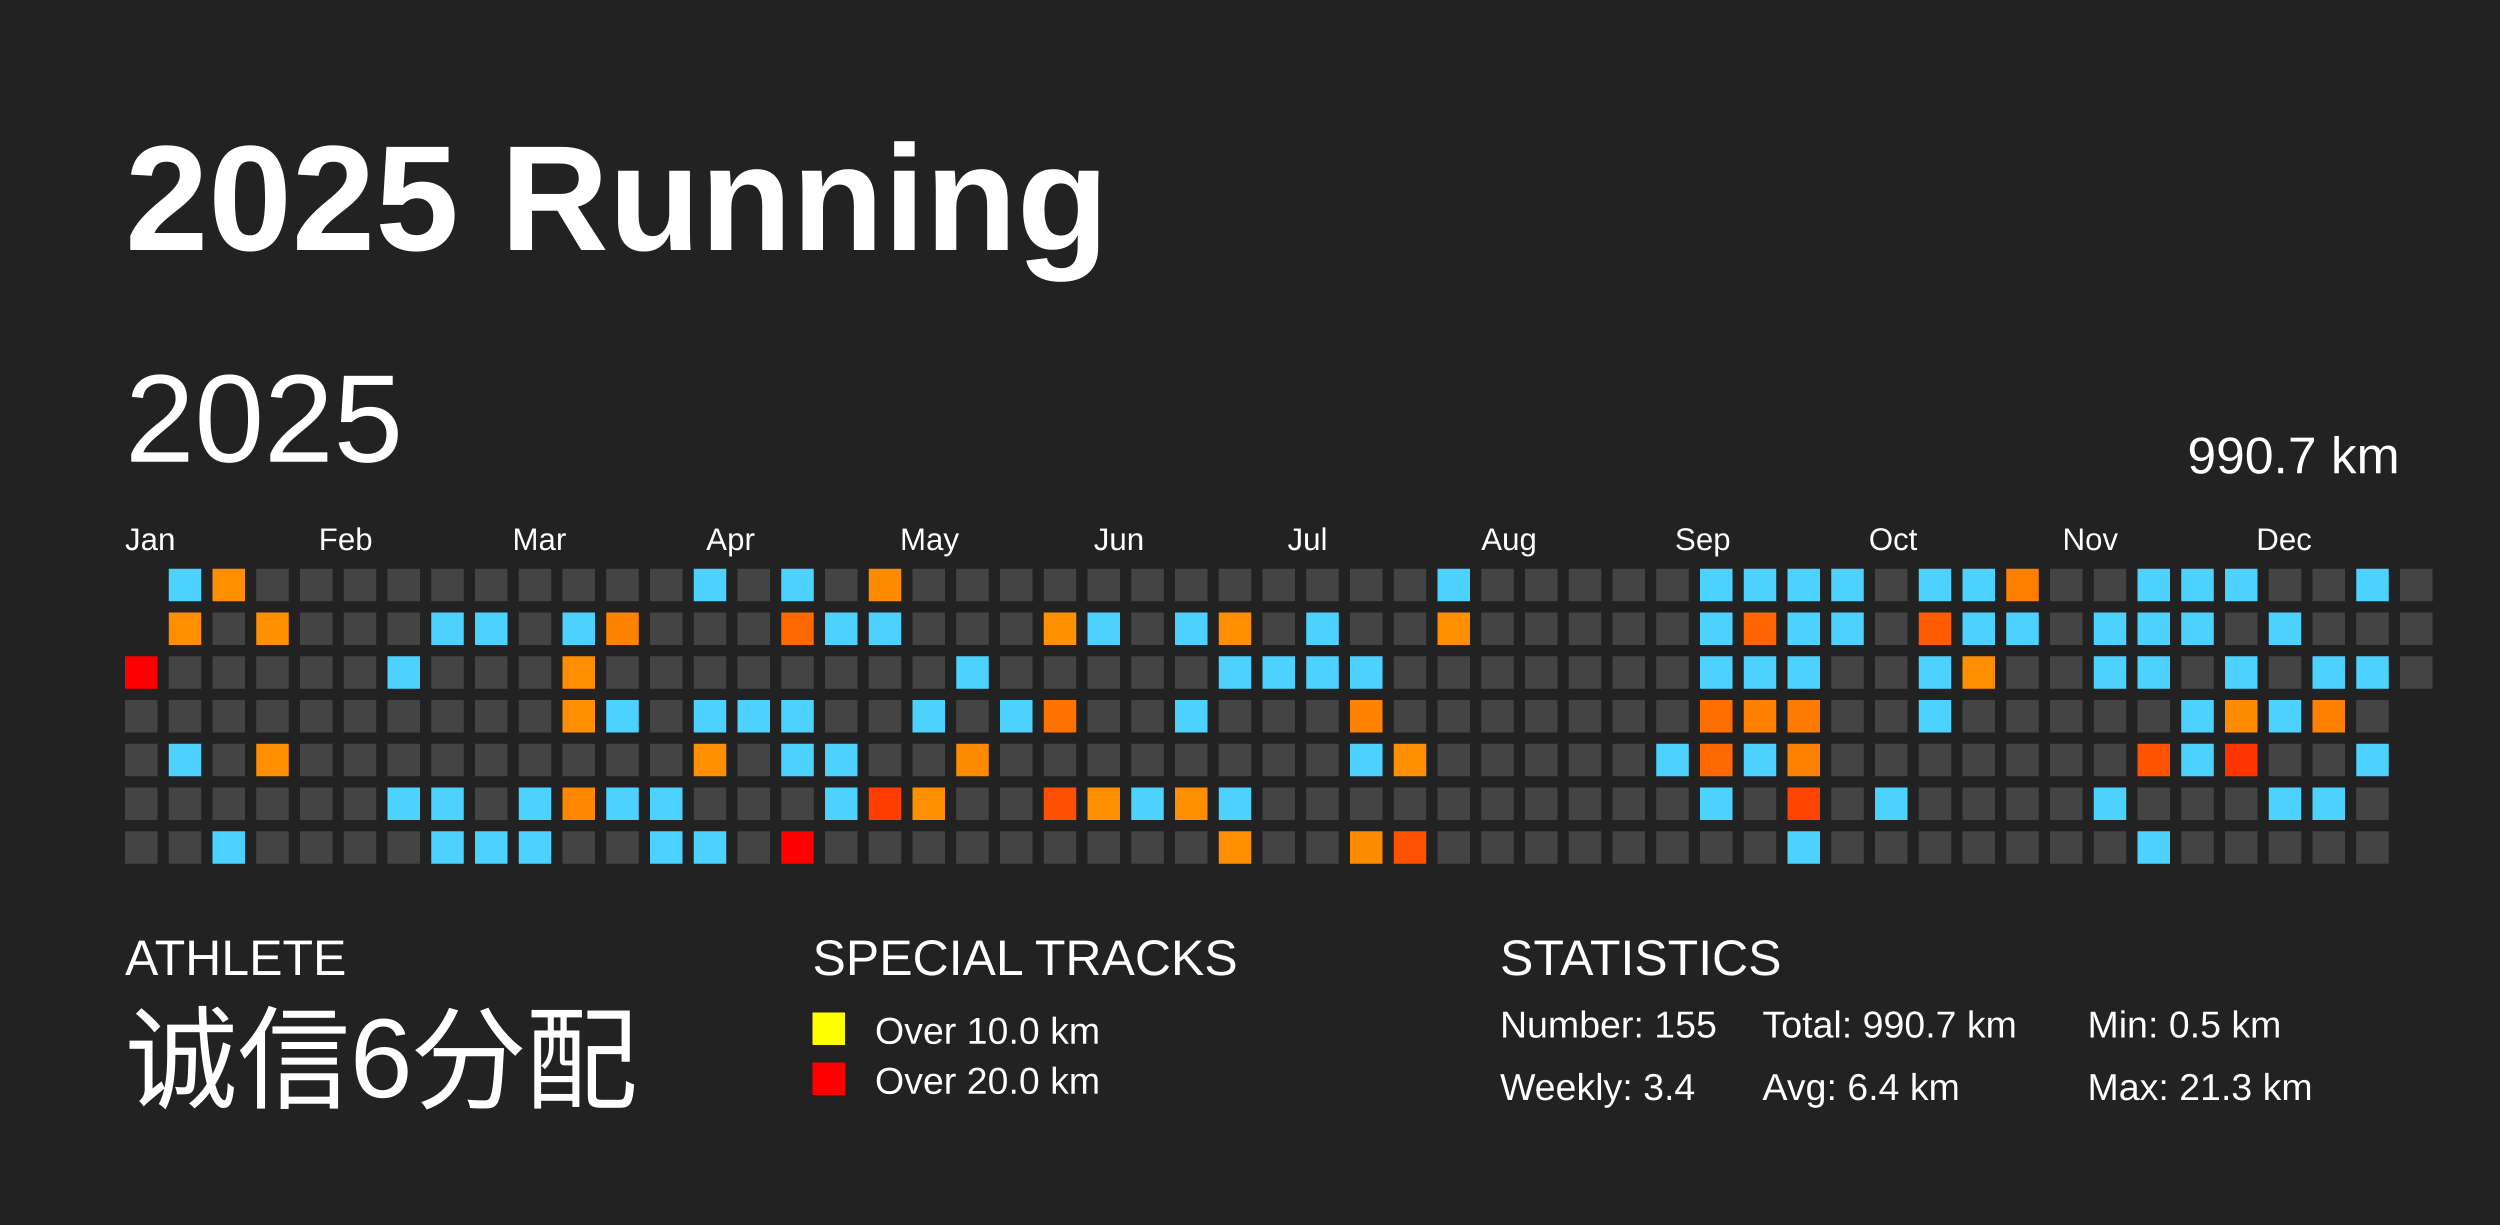
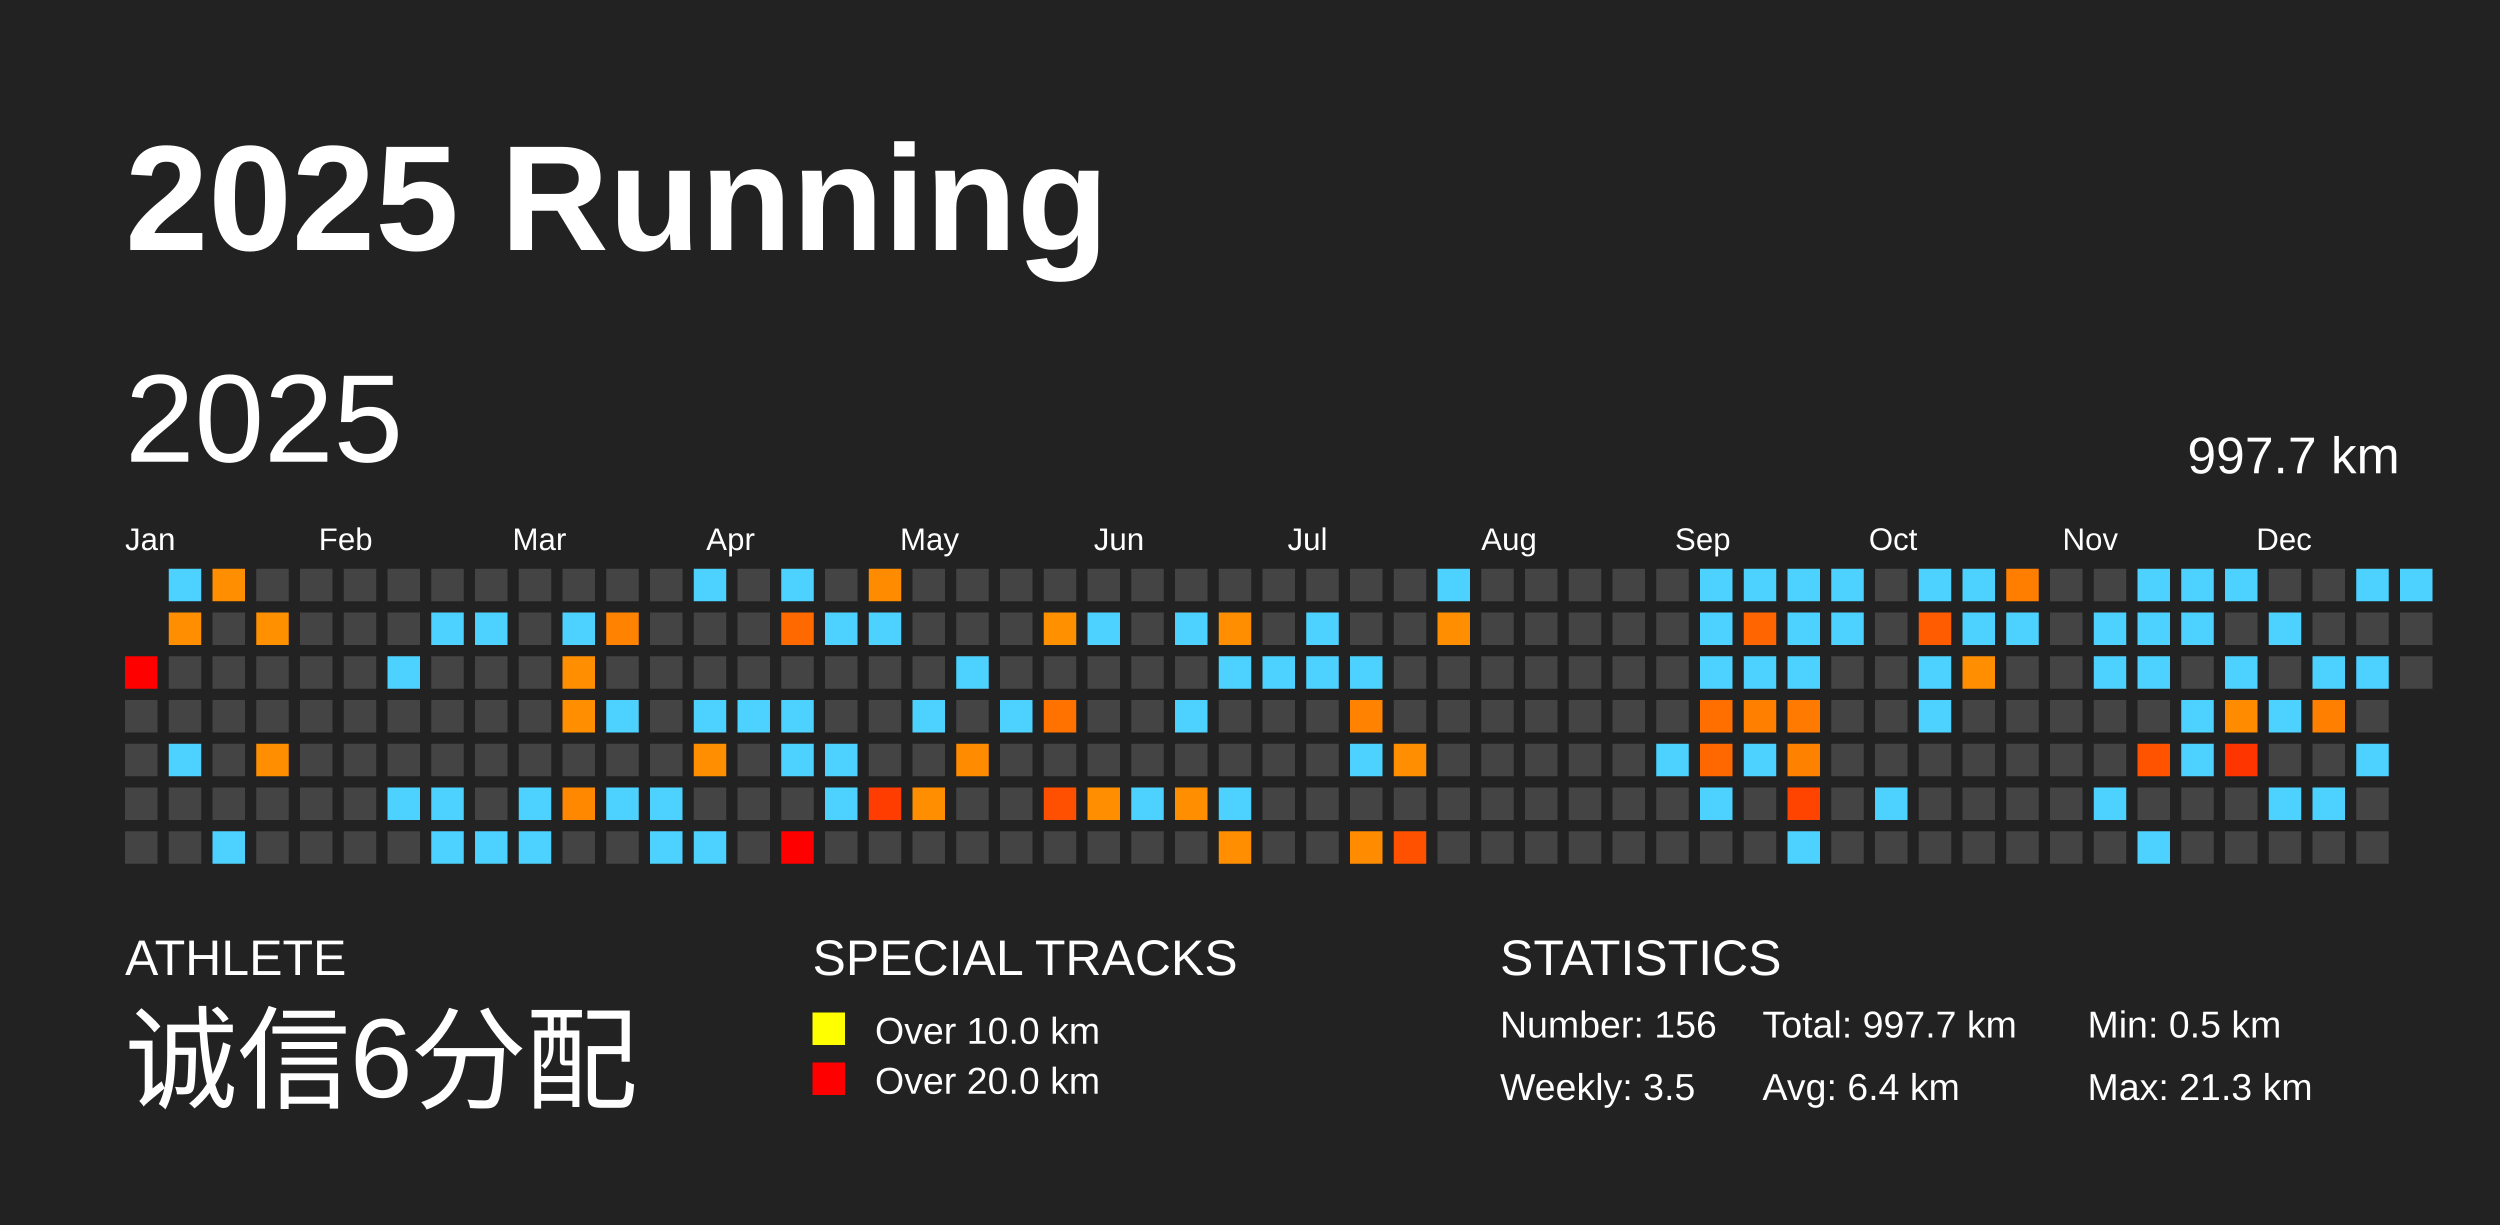
<svg xmlns="http://www.w3.org/2000/svg" baseProfile="full" height="98mm" version="1.1" viewBox="0,0,200,98" width="200mm">
  <defs />
  <rect fill="#222222" height="98" width="200" x="0" y="0" />
  <text fill="#FFFFFF" style="font-size:12px; font-family:Arial; font-weight:bold;" x="10" y="20">2025 Running</text>
  <text fill="#FFFFFF" style="font-size:4px; font-family:Arial" x="10" y="78">ATHLETE</text>
  <text fill="#FFFFFF" style="font-size:9px; font-family:Arial" x="10" y="88">诚信6分配</text>
  <text fill="#FFFFFF" style="font-size:4px; font-family:Arial" x="65" y="78">SPECIAL TRACKS</text>
  <rect fill="yellow" height="2.6" width="2.6" x="65" y="81" />
  <text fill="#FFFFFF" style="font-size:3px; font-family:Arial" x="70" y="83.5">Over 10.0 km</text>
  <rect fill="red" height="2.6" width="2.6" x="65" y="85" />
  <text fill="#FFFFFF" style="font-size:3px; font-family:Arial" x="70" y="87.5">Over 20.0 km</text>
  <text fill="#FFFFFF" style="font-size:4px; font-family:Arial" x="120" y="78">STATISTICS</text>
-   <text fill="#FFFFFF" style="font-size:3px; font-family:Arial" x="120" y="83">Number: 155</text>
-   <text fill="#FFFFFF" style="font-size:3px; font-family:Arial" x="120" y="88">Weekly: 3.4</text>
-   <text fill="#FFFFFF" style="font-size:3px; font-family:Arial" x="141" y="83">Total: 990.7 km</text>
+   <text fill="#FFFFFF" style="font-size:3px; font-family:Arial" x="120" y="83">Number: 156</text>
+   <text fill="#FFFFFF" style="font-size:3px; font-family:Arial" x="120" y="88">Weekly: 3.5</text>
+   <text fill="#FFFFFF" style="font-size:3px; font-family:Arial" x="141" y="83">Total: 997.7 km</text>
  <text fill="#FFFFFF" style="font-size:3px; font-family:Arial" x="141" y="88">Avg: 6.4 km</text>
  <text fill="#FFFFFF" style="font-size:3px; font-family:Arial" x="167" y="83">Min: 0.5 km</text>
  <text fill="#FFFFFF" style="font-size:3px; font-family:Arial" x="167" y="88">Max: 21.3 km</text>
  <text dominant-baseline="hanging" fill="#FFFFFF" style="font-size:10.0px; font-family:Arial;" x="10" y="30">2025</text>
-   <text dominant-baseline="hanging" fill="#FFFFFF" style="font-size:4.125px; font-family:Arial;" x="175" y="35">990.7 km</text>
+   <text dominant-baseline="hanging" fill="#FFFFFF" style="font-size:4.125px; font-family:Arial;" x="175" y="35">997.7 km</text>
  <text fill="#FFFFFF" style="font-size:2.5px; font-family:Arial" x="10.0" y="44">Jan</text>
  <text fill="#FFFFFF" style="font-size:2.5px; font-family:Arial" x="25.5" y="44">Feb</text>
  <text fill="#FFFFFF" style="font-size:2.5px; font-family:Arial" x="41.0" y="44">Mar</text>
  <text fill="#FFFFFF" style="font-size:2.5px; font-family:Arial" x="56.5" y="44">Apr</text>
  <text fill="#FFFFFF" style="font-size:2.5px; font-family:Arial" x="72.0" y="44">May</text>
  <text fill="#FFFFFF" style="font-size:2.5px; font-family:Arial" x="87.5" y="44">Jun</text>
  <text fill="#FFFFFF" style="font-size:2.5px; font-family:Arial" x="103.0" y="44">Jul</text>
  <text fill="#FFFFFF" style="font-size:2.5px; font-family:Arial" x="118.5" y="44">Aug</text>
  <text fill="#FFFFFF" style="font-size:2.5px; font-family:Arial" x="134.0" y="44">Sep</text>
  <text fill="#FFFFFF" style="font-size:2.5px; font-family:Arial" x="149.5" y="44">Oct</text>
  <text fill="#FFFFFF" style="font-size:2.5px; font-family:Arial" x="165.0" y="44">Nov</text>
  <text fill="#FFFFFF" style="font-size:2.5px; font-family:Arial" x="180.5" y="44">Dec</text>
  <rect fill="red" height="2.6" width="2.6" x="10.0" y="52.5" />
  <rect fill="#444444" height="2.6" width="2.6" x="10.0" y="56.0" />
  <rect fill="#444444" height="2.6" width="2.6" x="10.0" y="59.5" />
  <rect fill="#444444" height="2.6" width="2.6" x="10.0" y="63.0" />
  <rect fill="#444444" height="2.6" width="2.6" x="10.0" y="66.5" />
  <rect fill="#4dd2ff" height="2.6" width="2.6" x="13.5" y="45.5" />
  <rect fill="#ff8f00" height="2.6" width="2.6" x="13.5" y="49.0" />
  <rect fill="#444444" height="2.6" width="2.6" x="13.5" y="52.5" />
  <rect fill="#444444" height="2.6" width="2.6" x="13.5" y="56.0" />
  <rect fill="#4dd2ff" height="2.6" width="2.6" x="13.5" y="59.5" />
  <rect fill="#444444" height="2.6" width="2.6" x="13.5" y="63.0" />
  <rect fill="#444444" height="2.6" width="2.6" x="13.5" y="66.5" />
  <rect fill="#ff8f00" height="2.6" width="2.6" x="17.0" y="45.5" />
  <rect fill="#444444" height="2.6" width="2.6" x="17.0" y="49.0" />
  <rect fill="#444444" height="2.6" width="2.6" x="17.0" y="52.5" />
  <rect fill="#444444" height="2.6" width="2.6" x="17.0" y="56.0" />
  <rect fill="#444444" height="2.6" width="2.6" x="17.0" y="59.5" />
  <rect fill="#444444" height="2.6" width="2.6" x="17.0" y="63.0" />
  <rect fill="#4dd2ff" height="2.6" width="2.6" x="17.0" y="66.5" />
  <rect fill="#444444" height="2.6" width="2.6" x="20.5" y="45.5" />
  <rect fill="#ff9000" height="2.6" width="2.6" x="20.5" y="49.0" />
  <rect fill="#444444" height="2.6" width="2.6" x="20.5" y="52.5" />
  <rect fill="#444444" height="2.6" width="2.6" x="20.5" y="56.0" />
  <rect fill="#ff8f00" height="2.6" width="2.6" x="20.5" y="59.5" />
  <rect fill="#444444" height="2.6" width="2.6" x="20.5" y="63.0" />
  <rect fill="#444444" height="2.6" width="2.6" x="20.5" y="66.5" />
  <rect fill="#444444" height="2.6" width="2.6" x="24.0" y="45.5" />
  <rect fill="#444444" height="2.6" width="2.6" x="24.0" y="49.0" />
  <rect fill="#444444" height="2.6" width="2.6" x="24.0" y="52.5" />
  <rect fill="#444444" height="2.6" width="2.6" x="24.0" y="56.0" />
  <rect fill="#444444" height="2.6" width="2.6" x="24.0" y="59.5" />
  <rect fill="#444444" height="2.6" width="2.6" x="24.0" y="63.0" />
  <rect fill="#444444" height="2.6" width="2.6" x="24.0" y="66.5" />
  <rect fill="#444444" height="2.6" width="2.6" x="27.5" y="45.5" />
  <rect fill="#444444" height="2.6" width="2.6" x="27.5" y="49.0" />
  <rect fill="#444444" height="2.6" width="2.6" x="27.5" y="52.5" />
  <rect fill="#444444" height="2.6" width="2.6" x="27.5" y="56.0" />
  <rect fill="#444444" height="2.6" width="2.6" x="27.5" y="59.5" />
  <rect fill="#444444" height="2.6" width="2.6" x="27.5" y="63.0" />
  <rect fill="#444444" height="2.6" width="2.6" x="27.5" y="66.5" />
  <rect fill="#444444" height="2.6" width="2.6" x="31.0" y="45.5" />
  <rect fill="#444444" height="2.6" width="2.6" x="31.0" y="49.0" />
  <rect fill="#4dd2ff" height="2.6" width="2.6" x="31.0" y="52.5" />
  <rect fill="#444444" height="2.6" width="2.6" x="31.0" y="56.0" />
  <rect fill="#444444" height="2.6" width="2.6" x="31.0" y="59.5" />
  <rect fill="#4dd2ff" height="2.6" width="2.6" x="31.0" y="63.0" />
  <rect fill="#444444" height="2.6" width="2.6" x="31.0" y="66.5" />
  <rect fill="#444444" height="2.6" width="2.6" x="34.5" y="45.5" />
  <rect fill="#4dd2ff" height="2.6" width="2.6" x="34.5" y="49.0" />
  <rect fill="#444444" height="2.6" width="2.6" x="34.5" y="52.5" />
  <rect fill="#444444" height="2.6" width="2.6" x="34.5" y="56.0" />
  <rect fill="#444444" height="2.6" width="2.6" x="34.5" y="59.5" />
  <rect fill="#4dd2ff" height="2.6" width="2.6" x="34.5" y="63.0" />
  <rect fill="#4dd2ff" height="2.6" width="2.6" x="34.5" y="66.5" />
  <rect fill="#444444" height="2.6" width="2.6" x="38.0" y="45.5" />
  <rect fill="#4dd2ff" height="2.6" width="2.6" x="38.0" y="49.0" />
  <rect fill="#444444" height="2.6" width="2.6" x="38.0" y="52.5" />
  <rect fill="#444444" height="2.6" width="2.6" x="38.0" y="56.0" />
  <rect fill="#444444" height="2.6" width="2.6" x="38.0" y="59.5" />
  <rect fill="#444444" height="2.6" width="2.6" x="38.0" y="63.0" />
  <rect fill="#4dd2ff" height="2.6" width="2.6" x="38.0" y="66.5" />
  <rect fill="#444444" height="2.6" width="2.6" x="41.5" y="45.5" />
  <rect fill="#444444" height="2.6" width="2.6" x="41.5" y="49.0" />
  <rect fill="#444444" height="2.6" width="2.6" x="41.5" y="52.5" />
  <rect fill="#444444" height="2.6" width="2.6" x="41.5" y="56.0" />
  <rect fill="#444444" height="2.6" width="2.6" x="41.5" y="59.5" />
  <rect fill="#4dd2ff" height="2.6" width="2.6" x="41.5" y="63.0" />
  <rect fill="#4dd2ff" height="2.6" width="2.6" x="41.5" y="66.5" />
  <rect fill="#444444" height="2.6" width="2.6" x="45.0" y="45.5" />
  <rect fill="#4dd2ff" height="2.6" width="2.6" x="45.0" y="49.0" />
  <rect fill="#ff8f00" height="2.6" width="2.6" x="45.0" y="52.5" />
  <rect fill="#ff8e00" height="2.6" width="2.6" x="45.0" y="56.0" />
  <rect fill="#444444" height="2.6" width="2.6" x="45.0" y="59.5" />
  <rect fill="#ff8800" height="2.6" width="2.6" x="45.0" y="63.0" />
  <rect fill="#444444" height="2.6" width="2.6" x="45.0" y="66.5" />
  <rect fill="#444444" height="2.6" width="2.6" x="48.5" y="45.5" />
  <rect fill="#ff8300" height="2.6" width="2.6" x="48.5" y="49.0" />
  <rect fill="#444444" height="2.6" width="2.6" x="48.5" y="52.5" />
  <rect fill="#4dd2ff" height="2.6" width="2.6" x="48.5" y="56.0" />
  <rect fill="#444444" height="2.6" width="2.6" x="48.5" y="59.5" />
  <rect fill="#4dd2ff" height="2.6" width="2.6" x="48.5" y="63.0" />
  <rect fill="#444444" height="2.6" width="2.6" x="48.5" y="66.5" />
  <rect fill="#444444" height="2.6" width="2.6" x="52.0" y="45.5" />
  <rect fill="#444444" height="2.6" width="2.6" x="52.0" y="49.0" />
  <rect fill="#444444" height="2.6" width="2.6" x="52.0" y="52.5" />
  <rect fill="#444444" height="2.6" width="2.6" x="52.0" y="56.0" />
  <rect fill="#444444" height="2.6" width="2.6" x="52.0" y="59.5" />
  <rect fill="#4dd2ff" height="2.6" width="2.6" x="52.0" y="63.0" />
  <rect fill="#4dd2ff" height="2.6" width="2.6" x="52.0" y="66.5" />
  <rect fill="#4dd2ff" height="2.6" width="2.6" x="55.5" y="45.5" />
  <rect fill="#444444" height="2.6" width="2.6" x="55.5" y="49.0" />
  <rect fill="#444444" height="2.6" width="2.6" x="55.5" y="52.5" />
  <rect fill="#4dd2ff" height="2.6" width="2.6" x="55.5" y="56.0" />
  <rect fill="#ff8f00" height="2.6" width="2.6" x="55.5" y="59.5" />
  <rect fill="#444444" height="2.6" width="2.6" x="55.5" y="63.0" />
  <rect fill="#4dd2ff" height="2.6" width="2.6" x="55.5" y="66.5" />
  <rect fill="#444444" height="2.6" width="2.6" x="59.0" y="45.5" />
  <rect fill="#444444" height="2.6" width="2.6" x="59.0" y="49.0" />
  <rect fill="#444444" height="2.6" width="2.6" x="59.0" y="52.5" />
  <rect fill="#4dd2ff" height="2.6" width="2.6" x="59.0" y="56.0" />
  <rect fill="#444444" height="2.6" width="2.6" x="59.0" y="59.5" />
  <rect fill="#444444" height="2.6" width="2.6" x="59.0" y="63.0" />
  <rect fill="#444444" height="2.6" width="2.6" x="59.0" y="66.5" />
  <rect fill="#4dd2ff" height="2.6" width="2.6" x="62.5" y="45.5" />
  <rect fill="#ff6900" height="2.6" width="2.6" x="62.5" y="49.0" />
  <rect fill="#444444" height="2.6" width="2.6" x="62.5" y="52.5" />
  <rect fill="#4dd2ff" height="2.6" width="2.6" x="62.5" y="56.0" />
  <rect fill="#4dd2ff" height="2.6" width="2.6" x="62.5" y="59.5" />
  <rect fill="#444444" height="2.6" width="2.6" x="62.5" y="63.0" />
  <rect fill="red" height="2.6" width="2.6" x="62.5" y="66.5" />
  <rect fill="#444444" height="2.6" width="2.6" x="66.0" y="45.5" />
  <rect fill="#4dd2ff" height="2.6" width="2.6" x="66.0" y="49.0" />
  <rect fill="#444444" height="2.6" width="2.6" x="66.0" y="52.5" />
  <rect fill="#444444" height="2.6" width="2.6" x="66.0" y="56.0" />
  <rect fill="#4dd2ff" height="2.6" width="2.6" x="66.0" y="59.5" />
  <rect fill="#4dd2ff" height="2.6" width="2.6" x="66.0" y="63.0" />
  <rect fill="#444444" height="2.6" width="2.6" x="66.0" y="66.5" />
  <rect fill="#ff8c00" height="2.6" width="2.6" x="69.5" y="45.5" />
  <rect fill="#4dd2ff" height="2.6" width="2.6" x="69.5" y="49.0" />
  <rect fill="#444444" height="2.6" width="2.6" x="69.5" y="52.5" />
  <rect fill="#444444" height="2.6" width="2.6" x="69.5" y="56.0" />
  <rect fill="#444444" height="2.6" width="2.6" x="69.5" y="59.5" />
  <rect fill="#ff3d00" height="2.6" width="2.6" x="69.5" y="63.0" />
  <rect fill="#444444" height="2.6" width="2.6" x="69.5" y="66.5" />
  <rect fill="#444444" height="2.6" width="2.6" x="73.0" y="45.5" />
  <rect fill="#444444" height="2.6" width="2.6" x="73.0" y="49.0" />
  <rect fill="#444444" height="2.6" width="2.6" x="73.0" y="52.5" />
  <rect fill="#4dd2ff" height="2.6" width="2.6" x="73.0" y="56.0" />
  <rect fill="#444444" height="2.6" width="2.6" x="73.0" y="59.5" />
  <rect fill="#ff8f00" height="2.6" width="2.6" x="73.0" y="63.0" />
  <rect fill="#444444" height="2.6" width="2.6" x="73.0" y="66.5" />
  <rect fill="#444444" height="2.6" width="2.6" x="76.5" y="45.5" />
  <rect fill="#444444" height="2.6" width="2.6" x="76.5" y="49.0" />
  <rect fill="#4dd2ff" height="2.6" width="2.6" x="76.5" y="52.5" />
  <rect fill="#444444" height="2.6" width="2.6" x="76.5" y="56.0" />
  <rect fill="#ff8c00" height="2.6" width="2.6" x="76.5" y="59.5" />
  <rect fill="#444444" height="2.6" width="2.6" x="76.5" y="63.0" />
  <rect fill="#444444" height="2.6" width="2.6" x="76.5" y="66.5" />
  <rect fill="#444444" height="2.6" width="2.6" x="80.0" y="45.5" />
  <rect fill="#444444" height="2.6" width="2.6" x="80.0" y="49.0" />
  <rect fill="#444444" height="2.6" width="2.6" x="80.0" y="52.5" />
  <rect fill="#4dd2ff" height="2.6" width="2.6" x="80.0" y="56.0" />
  <rect fill="#444444" height="2.6" width="2.6" x="80.0" y="59.5" />
  <rect fill="#444444" height="2.6" width="2.6" x="80.0" y="63.0" />
  <rect fill="#444444" height="2.6" width="2.6" x="80.0" y="66.5" />
  <rect fill="#444444" height="2.6" width="2.6" x="83.5" y="45.5" />
  <rect fill="#ff9000" height="2.6" width="2.6" x="83.5" y="49.0" />
  <rect fill="#444444" height="2.6" width="2.6" x="83.5" y="52.5" />
  <rect fill="#ff7200" height="2.6" width="2.6" x="83.5" y="56.0" />
  <rect fill="#444444" height="2.6" width="2.6" x="83.5" y="59.5" />
  <rect fill="#ff4f00" height="2.6" width="2.6" x="83.5" y="63.0" />
  <rect fill="#444444" height="2.6" width="2.6" x="83.5" y="66.5" />
  <rect fill="#444444" height="2.6" width="2.6" x="87.0" y="45.5" />
  <rect fill="#4dd2ff" height="2.6" width="2.6" x="87.0" y="49.0" />
  <rect fill="#444444" height="2.6" width="2.6" x="87.0" y="52.5" />
  <rect fill="#444444" height="2.6" width="2.6" x="87.0" y="56.0" />
  <rect fill="#444444" height="2.6" width="2.6" x="87.0" y="59.5" />
  <rect fill="#ff8f00" height="2.6" width="2.6" x="87.0" y="63.0" />
  <rect fill="#444444" height="2.6" width="2.6" x="87.0" y="66.5" />
  <rect fill="#444444" height="2.6" width="2.6" x="90.5" y="45.5" />
  <rect fill="#444444" height="2.6" width="2.6" x="90.5" y="49.0" />
  <rect fill="#444444" height="2.6" width="2.6" x="90.5" y="52.5" />
  <rect fill="#444444" height="2.6" width="2.6" x="90.5" y="56.0" />
  <rect fill="#444444" height="2.6" width="2.6" x="90.5" y="59.5" />
  <rect fill="#4dd2ff" height="2.6" width="2.6" x="90.5" y="63.0" />
  <rect fill="#444444" height="2.6" width="2.6" x="90.5" y="66.5" />
  <rect fill="#444444" height="2.6" width="2.6" x="94.0" y="45.5" />
  <rect fill="#4dd2ff" height="2.6" width="2.6" x="94.0" y="49.0" />
  <rect fill="#444444" height="2.6" width="2.6" x="94.0" y="52.5" />
  <rect fill="#4dd2ff" height="2.6" width="2.6" x="94.0" y="56.0" />
  <rect fill="#444444" height="2.6" width="2.6" x="94.0" y="59.5" />
  <rect fill="#ff8e00" height="2.6" width="2.6" x="94.0" y="63.0" />
  <rect fill="#444444" height="2.6" width="2.6" x="94.0" y="66.5" />
  <rect fill="#444444" height="2.6" width="2.6" x="97.5" y="45.5" />
  <rect fill="#ff8f00" height="2.6" width="2.6" x="97.5" y="49.0" />
  <rect fill="#4dd2ff" height="2.6" width="2.6" x="97.5" y="52.5" />
  <rect fill="#444444" height="2.6" width="2.6" x="97.5" y="56.0" />
  <rect fill="#444444" height="2.6" width="2.6" x="97.5" y="59.5" />
  <rect fill="#4dd2ff" height="2.6" width="2.6" x="97.5" y="63.0" />
  <rect fill="#ff8f00" height="2.6" width="2.6" x="97.5" y="66.5" />
  <rect fill="#444444" height="2.6" width="2.6" x="101.0" y="45.5" />
  <rect fill="#444444" height="2.6" width="2.6" x="101.0" y="49.0" />
  <rect fill="#4dd2ff" height="2.6" width="2.6" x="101.0" y="52.5" />
  <rect fill="#444444" height="2.6" width="2.6" x="101.0" y="56.0" />
  <rect fill="#444444" height="2.6" width="2.6" x="101.0" y="59.5" />
  <rect fill="#444444" height="2.6" width="2.6" x="101.0" y="63.0" />
  <rect fill="#444444" height="2.6" width="2.6" x="101.0" y="66.5" />
  <rect fill="#444444" height="2.6" width="2.6" x="104.5" y="45.5" />
  <rect fill="#4dd2ff" height="2.6" width="2.6" x="104.5" y="49.0" />
  <rect fill="#4dd2ff" height="2.6" width="2.6" x="104.5" y="52.5" />
  <rect fill="#444444" height="2.6" width="2.6" x="104.5" y="56.0" />
  <rect fill="#444444" height="2.6" width="2.6" x="104.5" y="59.5" />
  <rect fill="#444444" height="2.6" width="2.6" x="104.5" y="63.0" />
  <rect fill="#444444" height="2.6" width="2.6" x="104.5" y="66.5" />
  <rect fill="#444444" height="2.6" width="2.6" x="108.0" y="45.5" />
  <rect fill="#444444" height="2.6" width="2.6" x="108.0" y="49.0" />
  <rect fill="#4dd2ff" height="2.6" width="2.6" x="108.0" y="52.5" />
  <rect fill="#ff8300" height="2.6" width="2.6" x="108.0" y="56.0" />
  <rect fill="#4dd2ff" height="2.6" width="2.6" x="108.0" y="59.5" />
  <rect fill="#444444" height="2.6" width="2.6" x="108.0" y="63.0" />
  <rect fill="#ff8c00" height="2.6" width="2.6" x="108.0" y="66.5" />
  <rect fill="#444444" height="2.6" width="2.6" x="111.5" y="45.5" />
  <rect fill="#444444" height="2.6" width="2.6" x="111.5" y="49.0" />
  <rect fill="#444444" height="2.6" width="2.6" x="111.5" y="52.5" />
  <rect fill="#444444" height="2.6" width="2.6" x="111.5" y="56.0" />
  <rect fill="#ff8f00" height="2.6" width="2.6" x="111.5" y="59.5" />
  <rect fill="#444444" height="2.6" width="2.6" x="111.5" y="63.0" />
  <rect fill="#ff5100" height="2.6" width="2.6" x="111.5" y="66.5" />
  <rect fill="#4dd2ff" height="2.6" width="2.6" x="115.0" y="45.5" />
  <rect fill="#ff8f00" height="2.6" width="2.6" x="115.0" y="49.0" />
  <rect fill="#444444" height="2.6" width="2.6" x="115.0" y="52.5" />
  <rect fill="#444444" height="2.6" width="2.6" x="115.0" y="56.0" />
  <rect fill="#444444" height="2.6" width="2.6" x="115.0" y="59.5" />
  <rect fill="#444444" height="2.6" width="2.6" x="115.0" y="63.0" />
  <rect fill="#444444" height="2.6" width="2.6" x="115.0" y="66.5" />
  <rect fill="#444444" height="2.6" width="2.6" x="118.5" y="45.5" />
  <rect fill="#444444" height="2.6" width="2.6" x="118.5" y="49.0" />
  <rect fill="#444444" height="2.6" width="2.6" x="118.5" y="52.5" />
  <rect fill="#444444" height="2.6" width="2.6" x="118.5" y="56.0" />
  <rect fill="#444444" height="2.6" width="2.6" x="118.5" y="59.5" />
  <rect fill="#444444" height="2.6" width="2.6" x="118.5" y="63.0" />
  <rect fill="#444444" height="2.6" width="2.6" x="118.5" y="66.5" />
  <rect fill="#444444" height="2.6" width="2.6" x="122.0" y="45.5" />
  <rect fill="#444444" height="2.6" width="2.6" x="122.0" y="49.0" />
  <rect fill="#444444" height="2.6" width="2.6" x="122.0" y="52.5" />
  <rect fill="#444444" height="2.6" width="2.6" x="122.0" y="56.0" />
  <rect fill="#444444" height="2.6" width="2.6" x="122.0" y="59.5" />
  <rect fill="#444444" height="2.6" width="2.6" x="122.0" y="63.0" />
  <rect fill="#444444" height="2.6" width="2.6" x="122.0" y="66.5" />
  <rect fill="#444444" height="2.6" width="2.6" x="125.5" y="45.5" />
  <rect fill="#444444" height="2.6" width="2.6" x="125.5" y="49.0" />
  <rect fill="#444444" height="2.6" width="2.6" x="125.5" y="52.5" />
  <rect fill="#444444" height="2.6" width="2.6" x="125.5" y="56.0" />
  <rect fill="#444444" height="2.6" width="2.6" x="125.5" y="59.5" />
  <rect fill="#444444" height="2.6" width="2.6" x="125.5" y="63.0" />
  <rect fill="#444444" height="2.6" width="2.6" x="125.5" y="66.5" />
  <rect fill="#444444" height="2.6" width="2.6" x="129.0" y="45.5" />
  <rect fill="#444444" height="2.6" width="2.6" x="129.0" y="49.0" />
  <rect fill="#444444" height="2.6" width="2.6" x="129.0" y="52.5" />
  <rect fill="#444444" height="2.6" width="2.6" x="129.0" y="56.0" />
  <rect fill="#444444" height="2.6" width="2.6" x="129.0" y="59.5" />
  <rect fill="#444444" height="2.6" width="2.6" x="129.0" y="63.0" />
  <rect fill="#444444" height="2.6" width="2.6" x="129.0" y="66.5" />
  <rect fill="#444444" height="2.6" width="2.6" x="132.5" y="45.5" />
  <rect fill="#444444" height="2.6" width="2.6" x="132.5" y="49.0" />
  <rect fill="#444444" height="2.6" width="2.6" x="132.5" y="52.5" />
  <rect fill="#444444" height="2.6" width="2.6" x="132.5" y="56.0" />
  <rect fill="#4dd2ff" height="2.6" width="2.6" x="132.5" y="59.5" />
  <rect fill="#444444" height="2.6" width="2.6" x="132.5" y="63.0" />
  <rect fill="#444444" height="2.6" width="2.6" x="132.5" y="66.5" />
  <rect fill="#4dd2ff" height="2.6" width="2.6" x="136.0" y="45.5" />
  <rect fill="#4dd2ff" height="2.6" width="2.6" x="136.0" y="49.0" />
  <rect fill="#4dd2ff" height="2.6" width="2.6" x="136.0" y="52.5" />
  <rect fill="#ff6f00" height="2.6" width="2.6" x="136.0" y="56.0" />
  <rect fill="#ff6800" height="2.6" width="2.6" x="136.0" y="59.5" />
  <rect fill="#4dd2ff" height="2.6" width="2.6" x="136.0" y="63.0" />
  <rect fill="#444444" height="2.6" width="2.6" x="136.0" y="66.5" />
  <rect fill="#4dd2ff" height="2.6" width="2.6" x="139.5" y="45.5" />
  <rect fill="#ff6500" height="2.6" width="2.6" x="139.5" y="49.0" />
  <rect fill="#4dd2ff" height="2.6" width="2.6" x="139.5" y="52.5" />
  <rect fill="#ff7f00" height="2.6" width="2.6" x="139.5" y="56.0" />
  <rect fill="#4dd2ff" height="2.6" width="2.6" x="139.5" y="59.5" />
  <rect fill="#444444" height="2.6" width="2.6" x="139.5" y="63.0" />
  <rect fill="#444444" height="2.6" width="2.6" x="139.5" y="66.5" />
  <rect fill="#4dd2ff" height="2.6" width="2.6" x="143.0" y="45.5" />
  <rect fill="#4dd2ff" height="2.6" width="2.6" x="143.0" y="49.0" />
  <rect fill="#4dd2ff" height="2.6" width="2.6" x="143.0" y="52.5" />
  <rect fill="#ff7a00" height="2.6" width="2.6" x="143.0" y="56.0" />
  <rect fill="#ff8100" height="2.6" width="2.6" x="143.0" y="59.5" />
  <rect fill="#ff4400" height="2.6" width="2.6" x="143.0" y="63.0" />
  <rect fill="#4dd2ff" height="2.6" width="2.6" x="143.0" y="66.5" />
  <rect fill="#4dd2ff" height="2.6" width="2.6" x="146.5" y="45.5" />
  <rect fill="#4dd2ff" height="2.6" width="2.6" x="146.5" y="49.0" />
  <rect fill="#444444" height="2.6" width="2.6" x="146.5" y="52.5" />
  <rect fill="#444444" height="2.6" width="2.6" x="146.5" y="56.0" />
  <rect fill="#444444" height="2.6" width="2.6" x="146.5" y="59.5" />
  <rect fill="#444444" height="2.6" width="2.6" x="146.5" y="63.0" />
  <rect fill="#444444" height="2.6" width="2.6" x="146.5" y="66.5" />
  <rect fill="#444444" height="2.6" width="2.6" x="150.0" y="45.5" />
  <rect fill="#444444" height="2.6" width="2.6" x="150.0" y="49.0" />
  <rect fill="#444444" height="2.6" width="2.6" x="150.0" y="52.5" />
  <rect fill="#444444" height="2.6" width="2.6" x="150.0" y="56.0" />
  <rect fill="#444444" height="2.6" width="2.6" x="150.0" y="59.5" />
  <rect fill="#4dd2ff" height="2.6" width="2.6" x="150.0" y="63.0" />
  <rect fill="#444444" height="2.6" width="2.6" x="150.0" y="66.5" />
  <rect fill="#4dd2ff" height="2.6" width="2.6" x="153.5" y="45.5" />
  <rect fill="#ff5b00" height="2.6" width="2.6" x="153.5" y="49.0" />
  <rect fill="#4dd2ff" height="2.6" width="2.6" x="153.5" y="52.5" />
  <rect fill="#4dd2ff" height="2.6" width="2.6" x="153.5" y="56.0" />
  <rect fill="#444444" height="2.6" width="2.6" x="153.5" y="59.5" />
  <rect fill="#444444" height="2.6" width="2.6" x="153.5" y="63.0" />
  <rect fill="#444444" height="2.6" width="2.6" x="153.5" y="66.5" />
  <rect fill="#4dd2ff" height="2.6" width="2.6" x="157.0" y="45.5" />
  <rect fill="#4dd2ff" height="2.6" width="2.6" x="157.0" y="49.0" />
  <rect fill="#ff8f00" height="2.6" width="2.6" x="157.0" y="52.5" />
  <rect fill="#444444" height="2.6" width="2.6" x="157.0" y="56.0" />
  <rect fill="#444444" height="2.6" width="2.6" x="157.0" y="59.5" />
  <rect fill="#444444" height="2.6" width="2.6" x="157.0" y="63.0" />
  <rect fill="#444444" height="2.6" width="2.6" x="157.0" y="66.5" />
  <rect fill="#ff7e00" height="2.6" width="2.6" x="160.5" y="45.5" />
  <rect fill="#4dd2ff" height="2.6" width="2.6" x="160.5" y="49.0" />
  <rect fill="#444444" height="2.6" width="2.6" x="160.5" y="52.5" />
  <rect fill="#444444" height="2.6" width="2.6" x="160.5" y="56.0" />
  <rect fill="#444444" height="2.6" width="2.6" x="160.5" y="59.5" />
  <rect fill="#444444" height="2.6" width="2.6" x="160.5" y="63.0" />
  <rect fill="#444444" height="2.6" width="2.6" x="160.5" y="66.5" />
  <rect fill="#444444" height="2.6" width="2.6" x="164.0" y="45.5" />
  <rect fill="#444444" height="2.6" width="2.6" x="164.0" y="49.0" />
  <rect fill="#444444" height="2.6" width="2.6" x="164.0" y="52.5" />
  <rect fill="#444444" height="2.6" width="2.6" x="164.0" y="56.0" />
  <rect fill="#444444" height="2.6" width="2.6" x="164.0" y="59.5" />
  <rect fill="#444444" height="2.6" width="2.6" x="164.0" y="63.0" />
  <rect fill="#444444" height="2.6" width="2.6" x="164.0" y="66.5" />
  <rect fill="#444444" height="2.6" width="2.6" x="167.5" y="45.5" />
  <rect fill="#4dd2ff" height="2.6" width="2.6" x="167.5" y="49.0" />
  <rect fill="#4dd2ff" height="2.6" width="2.6" x="167.5" y="52.5" />
  <rect fill="#444444" height="2.6" width="2.6" x="167.5" y="56.0" />
  <rect fill="#444444" height="2.6" width="2.6" x="167.5" y="59.5" />
  <rect fill="#4dd2ff" height="2.6" width="2.6" x="167.5" y="63.0" />
  <rect fill="#444444" height="2.6" width="2.6" x="167.5" y="66.5" />
  <rect fill="#4dd2ff" height="2.6" width="2.6" x="171.0" y="45.5" />
  <rect fill="#4dd2ff" height="2.6" width="2.6" x="171.0" y="49.0" />
  <rect fill="#4dd2ff" height="2.6" width="2.6" x="171.0" y="52.5" />
  <rect fill="#444444" height="2.6" width="2.6" x="171.0" y="56.0" />
  <rect fill="#ff5300" height="2.6" width="2.6" x="171.0" y="59.5" />
  <rect fill="#444444" height="2.6" width="2.6" x="171.0" y="63.0" />
  <rect fill="#4dd2ff" height="2.6" width="2.6" x="171.0" y="66.5" />
  <rect fill="#4dd2ff" height="2.6" width="2.6" x="174.5" y="45.5" />
  <rect fill="#4dd2ff" height="2.6" width="2.6" x="174.5" y="49.0" />
  <rect fill="#444444" height="2.6" width="2.6" x="174.5" y="52.5" />
  <rect fill="#4dd2ff" height="2.6" width="2.6" x="174.5" y="56.0" />
  <rect fill="#4dd2ff" height="2.6" width="2.6" x="174.5" y="59.5" />
  <rect fill="#444444" height="2.6" width="2.6" x="174.5" y="63.0" />
  <rect fill="#444444" height="2.6" width="2.6" x="174.5" y="66.5" />
  <rect fill="#4dd2ff" height="2.6" width="2.6" x="178.0" y="45.5" />
  <rect fill="#444444" height="2.6" width="2.6" x="178.0" y="49.0" />
  <rect fill="#4dd2ff" height="2.6" width="2.6" x="178.0" y="52.5" />
  <rect fill="#ff8c00" height="2.6" width="2.6" x="178.0" y="56.0" />
  <rect fill="#ff3500" height="2.6" width="2.6" x="178.0" y="59.5" />
  <rect fill="#444444" height="2.6" width="2.6" x="178.0" y="63.0" />
  <rect fill="#444444" height="2.6" width="2.6" x="178.0" y="66.5" />
  <rect fill="#444444" height="2.6" width="2.6" x="181.5" y="45.5" />
  <rect fill="#4dd2ff" height="2.6" width="2.6" x="181.5" y="49.0" />
  <rect fill="#444444" height="2.6" width="2.6" x="181.5" y="52.5" />
  <rect fill="#4dd2ff" height="2.6" width="2.6" x="181.5" y="56.0" />
  <rect fill="#444444" height="2.6" width="2.6" x="181.5" y="59.5" />
  <rect fill="#4dd2ff" height="2.6" width="2.6" x="181.5" y="63.0" />
  <rect fill="#444444" height="2.6" width="2.6" x="181.5" y="66.5" />
  <rect fill="#444444" height="2.6" width="2.6" x="185.0" y="45.5" />
  <rect fill="#444444" height="2.6" width="2.6" x="185.0" y="49.0" />
  <rect fill="#4dd2ff" height="2.6" width="2.6" x="185.0" y="52.5" />
  <rect fill="#ff8000" height="2.6" width="2.6" x="185.0" y="56.0" />
  <rect fill="#444444" height="2.6" width="2.6" x="185.0" y="59.5" />
  <rect fill="#4dd2ff" height="2.6" width="2.6" x="185.0" y="63.0" />
  <rect fill="#444444" height="2.6" width="2.6" x="185.0" y="66.5" />
  <rect fill="#4dd2ff" height="2.6" width="2.6" x="188.5" y="45.5" />
  <rect fill="#444444" height="2.6" width="2.6" x="188.5" y="49.0" />
  <rect fill="#4dd2ff" height="2.6" width="2.6" x="188.5" y="52.5" />
  <rect fill="#444444" height="2.6" width="2.6" x="188.5" y="56.0" />
  <rect fill="#4dd2ff" height="2.6" width="2.6" x="188.5" y="59.5" />
  <rect fill="#444444" height="2.6" width="2.6" x="188.5" y="63.0" />
  <rect fill="#444444" height="2.6" width="2.6" x="188.5" y="66.5" />
-   <rect fill="#444444" height="2.6" width="2.6" x="192.0" y="45.5" />
+   <rect fill="#4dd2ff" height="2.6" width="2.6" x="192.0" y="45.5" />
  <rect fill="#444444" height="2.6" width="2.6" x="192.0" y="49.0" />
  <rect fill="#444444" height="2.6" width="2.6" x="192.0" y="52.5" />
</svg>
